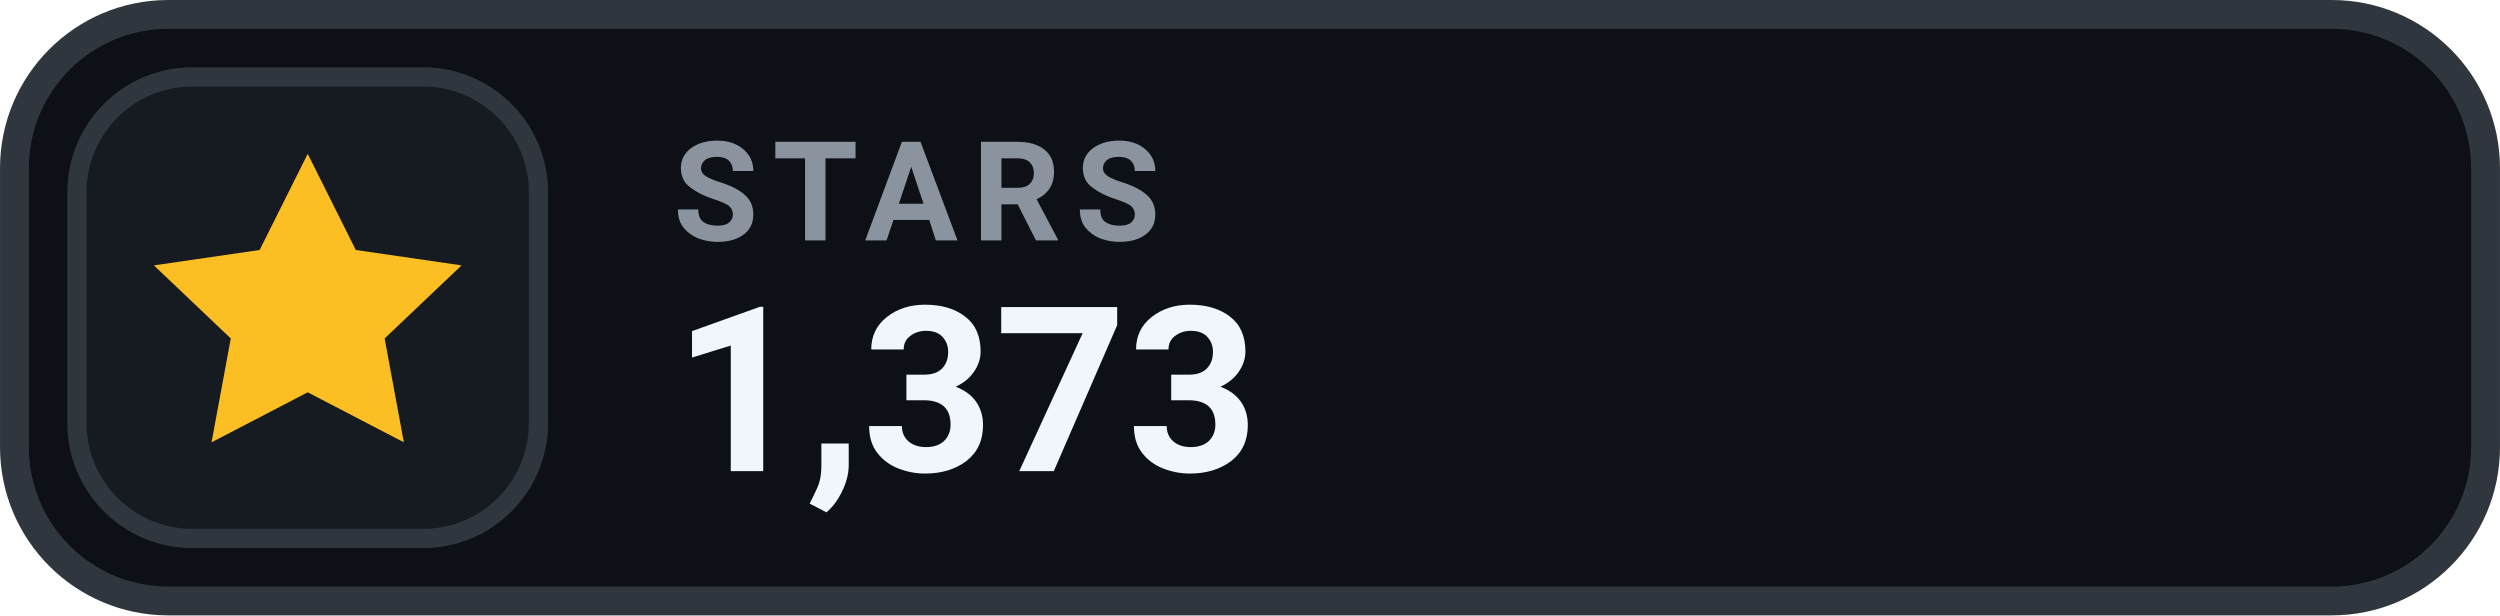
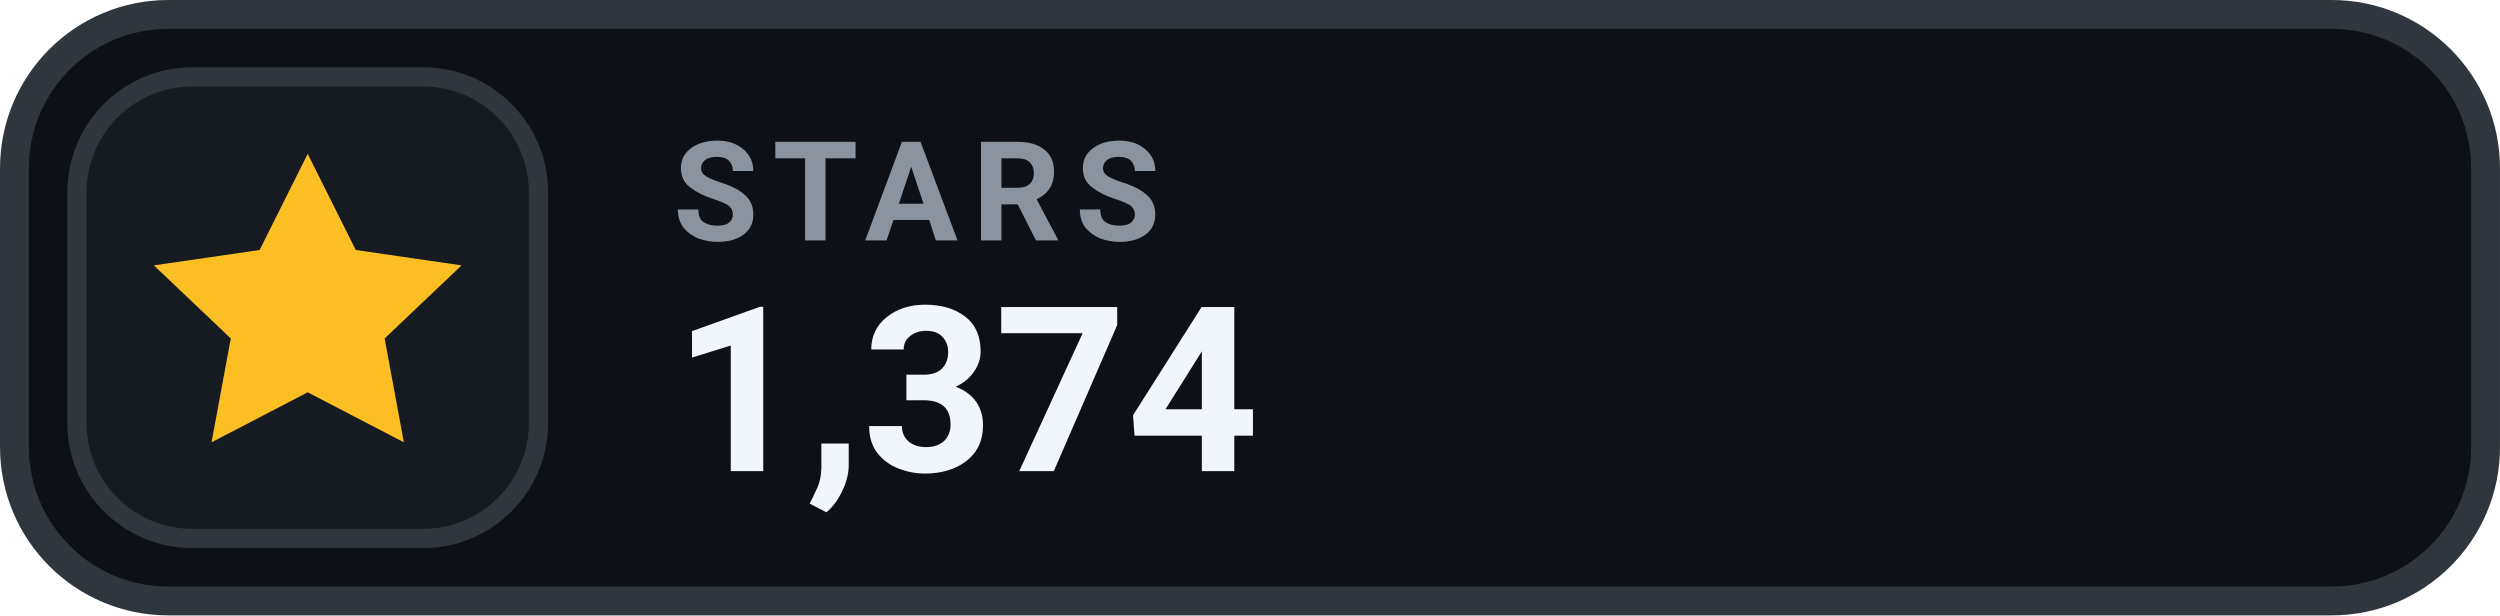
- <svg xmlns="http://www.w3.org/2000/svg" width="126" height="31.015" viewBox="0 0 130 32" role="img" aria-label="STARS 1,373">
+ <svg xmlns="http://www.w3.org/2000/svg" width="126" height="31.015" viewBox="0 0 130 32" role="img" aria-label="STARS 1,374">
  <rect x=".75" y=".75" width="128.5" height="30.5" rx="8" fill="#0D1117" stroke="#30363D" stroke-width="1.5" />
  <rect x="4" y="4" width="24" height="24" rx="6" fill="#161B22" stroke="#30363D" stroke-width="1" />
  <g transform="translate(16 16)" style="color:#FBBF24;">
    <path d="M0 -8 l2.5 5 5.5 .8 -4 3.8 1 5.4 -5 -2.6 -5 2.6 1 -5.4 -4 -3.8 5.5 -.8 Z" fill="currentColor" />
  </g>
  <text x="35" y="12.5" fill="#8B949E" font-family="-apple-system,BlinkMacSystemFont,'Segoe UI',Roboto,Helvetica,Arial,sans-serif" font-size="7.2" font-weight="700" letter-spacing=".75">STARS</text>
-   <text x="35" y="24.5" fill="#F0F6FC" font-family="-apple-system,BlinkMacSystemFont,'Segoe UI',Roboto,Helvetica,Arial,sans-serif" font-size="12" font-weight="700">1,373</text>
+   <text x="35" y="24.5" fill="#F0F6FC" font-family="-apple-system,BlinkMacSystemFont,'Segoe UI',Roboto,Helvetica,Arial,sans-serif" font-size="12" font-weight="700">1,374</text>
</svg>
